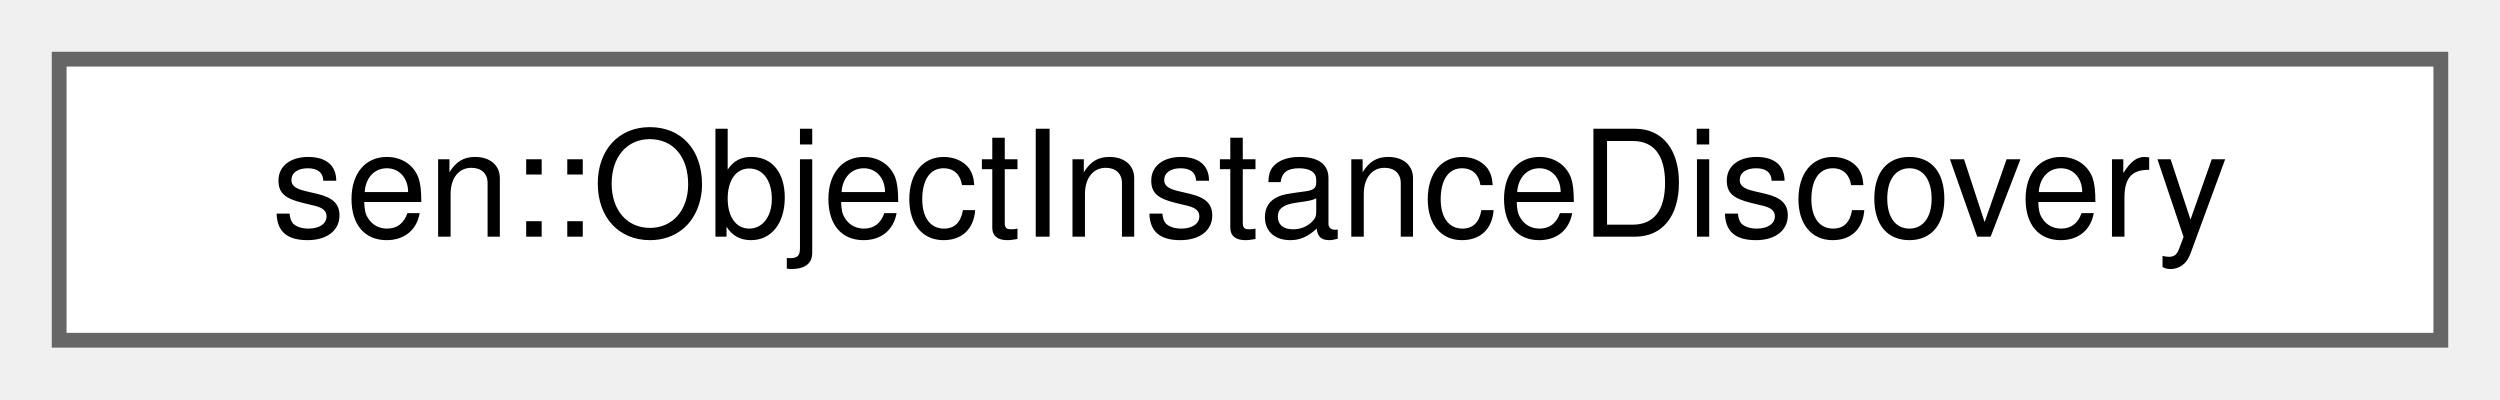
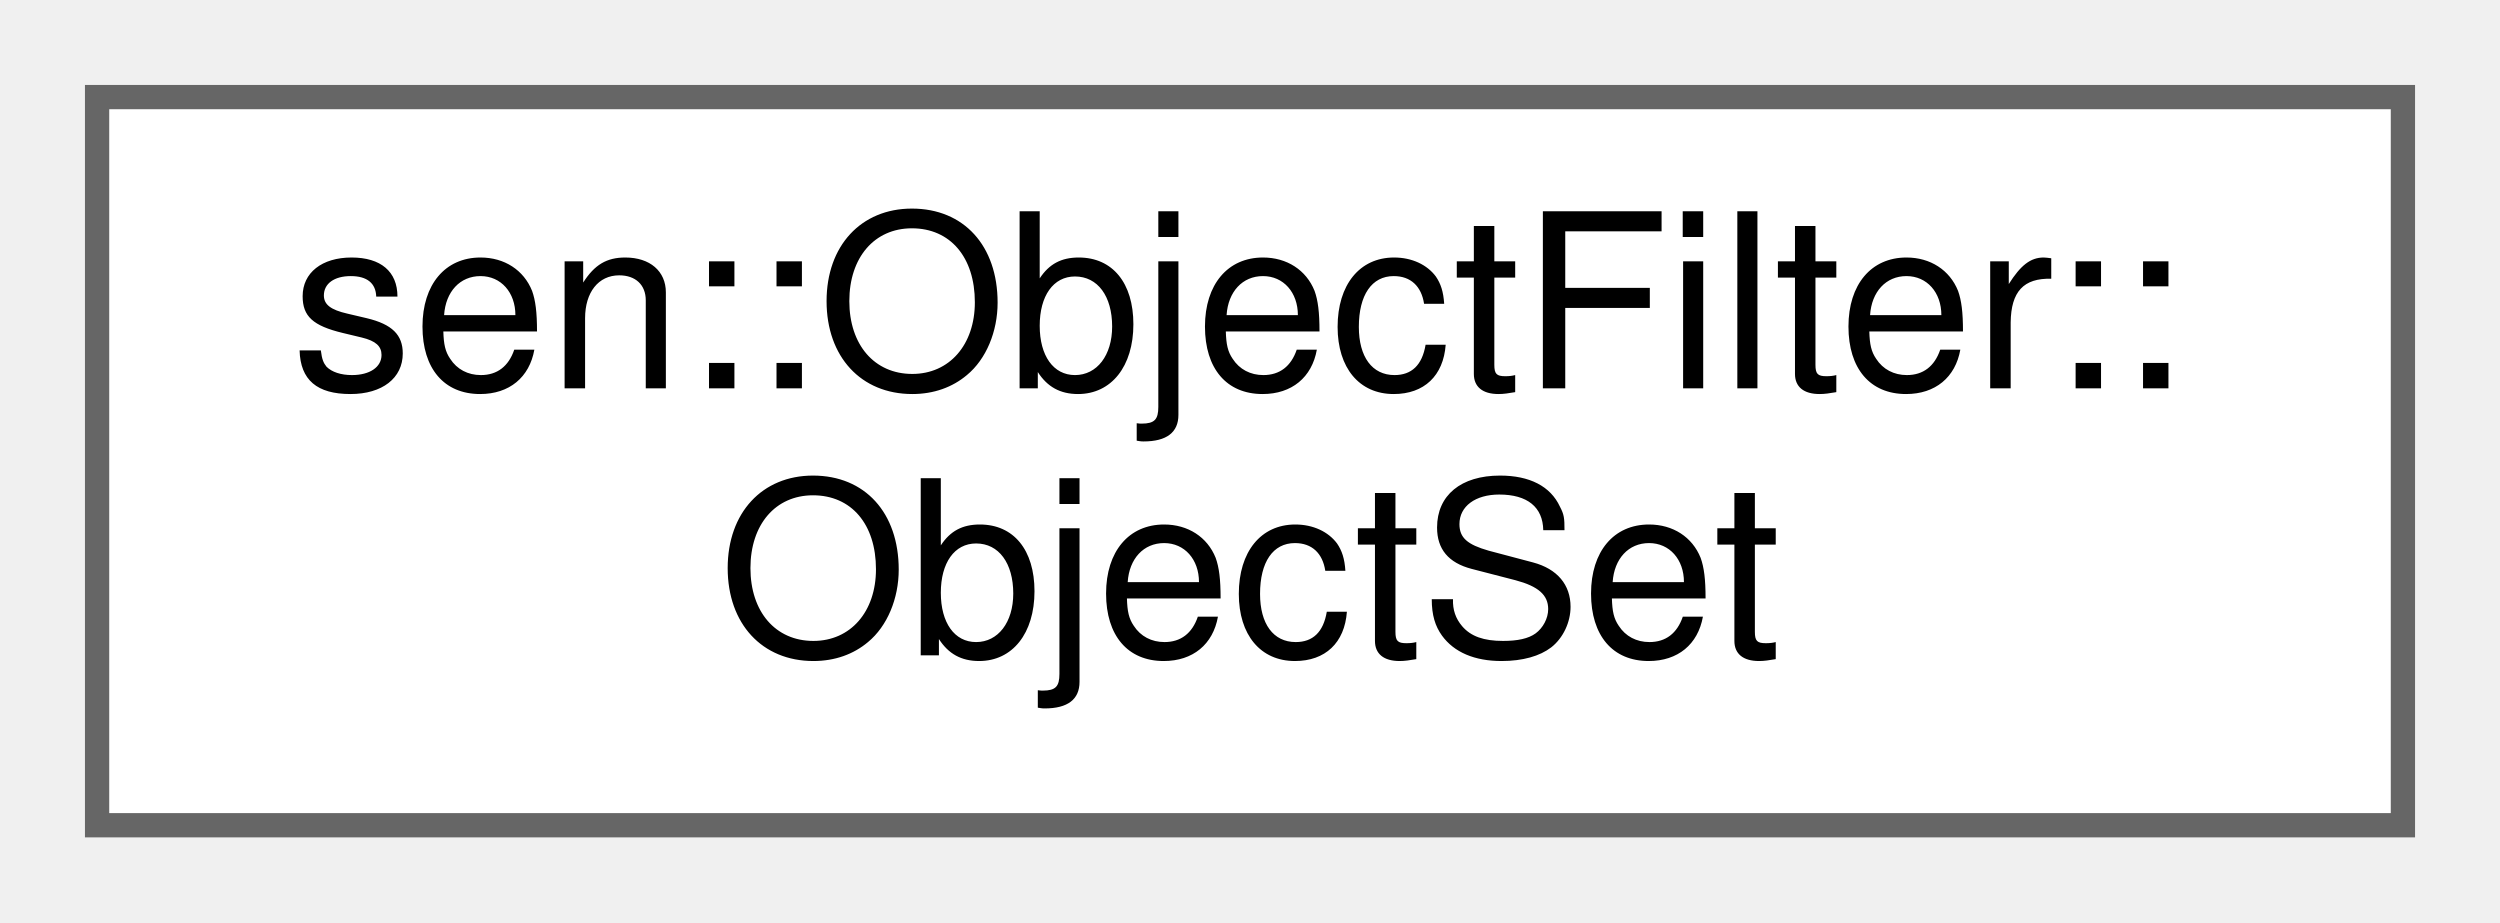
- <svg xmlns="http://www.w3.org/2000/svg" xmlns:xlink="http://www.w3.org/1999/xlink" width="169pt" height="27pt" viewBox="0.00 0.00 169.00 27.00">
-   <g id="graph0" class="graph" transform="scale(1 1) rotate(0) translate(4 23)">
+ <svg xmlns="http://www.w3.org/2000/svg" xmlns:xlink="http://www.w3.org/1999/xlink" width="103pt" height="38pt" viewBox="0.00 0.00 103.00 38.00">
+   <g id="graph0" class="graph" transform="scale(1 1) rotate(0) translate(4 34)">
    <g id="Node000000" class="node">
      <g id="a_Node000000">
-         <a xlink:href="group__obj.html#structsen_1_1_object_instance_discovery" target="_top" xlink:title="Holds information about an object that has been discovered.">
-           <polygon fill="white" stroke="#666666" points="161,-19 0,-19 0,0 161,0 161,-19" />
-           <text text-anchor="middle" x="80.5" y="-7" font-family="Helvetica,sans-Serif" font-size="10.00">sen::ObjectInstanceDiscovery</text>
+         <a xlink:href="structsen_1_1_object_filter_1_1_object_set.html" target="_top" xlink:title=" ">
+           <polygon fill="white" stroke="#666666" points="95,-30 0,-30 0,0 95,0 95,-30" />
+           <text text-anchor="start" x="8" y="-18" font-family="Helvetica,sans-Serif" font-size="10.00">sen::ObjectFilter::</text>
+           <text text-anchor="middle" x="47.5" y="-7" font-family="Helvetica,sans-Serif" font-size="10.00">ObjectSet</text>
        </a>
      </g>
    </g>
  </g>
</svg>
